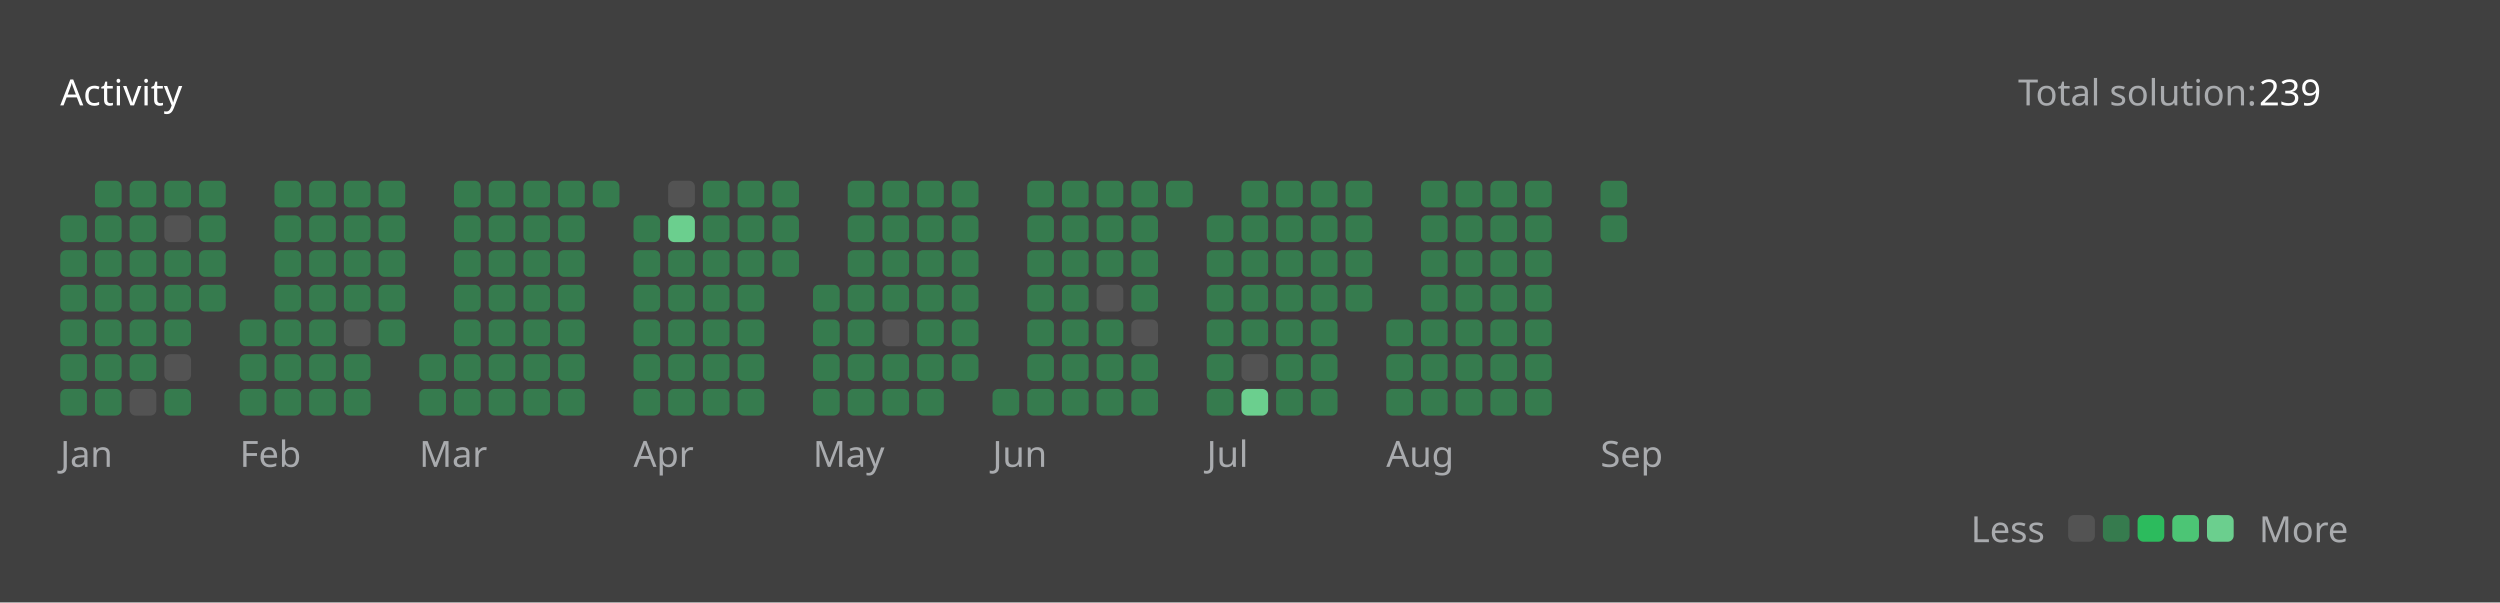
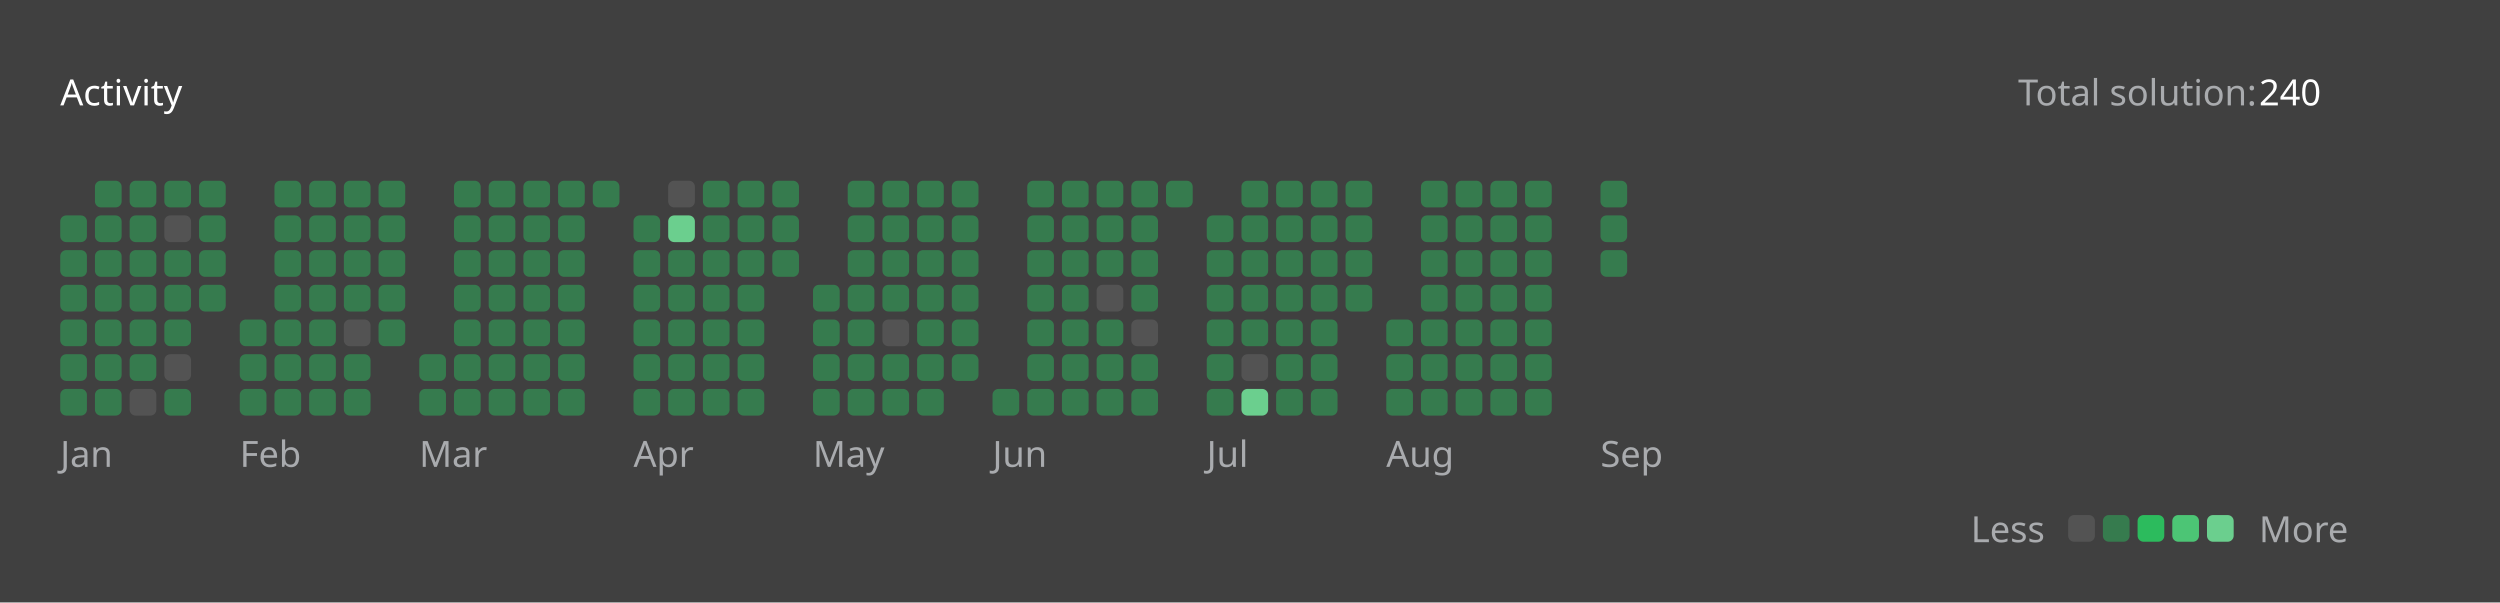
<svg xmlns="http://www.w3.org/2000/svg" version="1.1" height="200" width="830" viewBox="0 0 830 200">
  <style>*{font-family: "Segoe UI", Tahoma, Geneva, Verdana, sans-serif;}</style>
  <style>.title{font-weight: 500;font-size: 1rem;}</style>
  <style>.rotate-90{transform: rotate(-90deg);transform-origin: center;transform-box: fill-box;}</style>
  <style>.state{font-size: .75rem;}</style>
  <style>.light{color: #ffffff;fill: #ffffff;}</style>
  <style>.light-gray{color: #eff2f699;fill: #eff2f699;}</style>
  <style>.dark-gray{color: #ebebf54d;fill: #ebebf54d;}</style>
  <style>.gray{color: #747474;fill: #747474;}</style>
  <style>.orange{color: #ffa116;fill: #ffa116;}</style>
  <style>.background{color: #404040;fill: #404040;}</style>
  <style>.level-1-block{fill: #ffffff1a;}</style>
  <style>.level-2-block{fill: #2cb55d80;}</style>
  <style>.level-3-block{fill: #2cbb5dff;}</style>
  <style>.level-4-block{fill: #4cc575ff;}</style>
  <style>.level-5-block{fill: #6bcf8eff;}</style>
  <rect fill="#404040" x="0" y="0" width="830" height="200" rx="0.5rem" />
  <g text-anchor="start" text-decoration="1" class="title">
    <text x="20" y="35">
      <tspan class="light">Activity</tspan>
      <tspan class="orange" />
    </text>
  </g>
  <g class="state">
    <text x="670" y="35" class="light-gray"> Total solution: </text>
-     <text x="750" y="35" class="light"> 239 </text>
+     <text x="750" y="35" class="light"> 240 </text>
    <text x="678.88" y="180" class="light-gray" text-anchor="end">Less</text>
    <rect x="686.64" y="171" width="8.86" height="8.86" rx="2" ry="2" class="level-1-block" />
    <rect x="698.16" y="171" width="8.86" height="8.86" rx="2" ry="2" class="level-2-block" />
    <rect x="709.68" y="171" width="8.86" height="8.86" rx="2" ry="2" class="level-3-block" />
    <rect x="721.2" y="171" width="8.86" height="8.86" rx="2" ry="2" class="level-4-block" />
    <rect x="732.72" y="171" width="8.86" height="8.86" rx="2" ry="2" class="level-5-block" />
    <text x="750" y="180" class="light-gray">More</text>
  </g>
  <g x="20" y="60">
    <g x="20" y="60">
      <g x="20.0" y="60">
        <rect x="20.0" y="71.52" width="8.86" height="8.86" rx="2" ry="2" class="level-2-block" />
        <rect x="20.0" y="83.04" width="8.86" height="8.86" rx="2" ry="2" class="level-2-block" />
        <rect x="20.0" y="94.56" width="8.86" height="8.86" rx="2" ry="2" class="level-2-block" />
        <rect x="20.0" y="106.08" width="8.86" height="8.86" rx="2" ry="2" class="level-2-block" />
        <rect x="20.0" y="117.6" width="8.86" height="8.86" rx="2" ry="2" class="level-2-block" />
        <rect x="20.0" y="129.12" width="8.86" height="8.86" rx="2" ry="2" class="level-2-block" />
      </g>
      <g x="31.52" y="60">
        <rect x="31.52" y="60.0" width="8.86" height="8.86" rx="2" ry="2" class="level-2-block" />
        <rect x="31.52" y="71.52" width="8.86" height="8.86" rx="2" ry="2" class="level-2-block" />
        <rect x="31.52" y="83.04" width="8.86" height="8.86" rx="2" ry="2" class="level-2-block" />
        <rect x="31.52" y="94.56" width="8.86" height="8.86" rx="2" ry="2" class="level-2-block" />
        <rect x="31.52" y="106.08" width="8.86" height="8.86" rx="2" ry="2" class="level-2-block" />
        <rect x="31.52" y="117.6" width="8.86" height="8.86" rx="2" ry="2" class="level-2-block" />
        <rect x="31.52" y="129.12" width="8.86" height="8.86" rx="2" ry="2" class="level-2-block" />
      </g>
      <g x="43.04" y="60">
        <rect x="43.04" y="60.0" width="8.86" height="8.86" rx="2" ry="2" class="level-2-block" />
        <rect x="43.04" y="71.52" width="8.86" height="8.86" rx="2" ry="2" class="level-2-block" />
        <rect x="43.04" y="83.04" width="8.86" height="8.86" rx="2" ry="2" class="level-2-block" />
        <rect x="43.04" y="94.56" width="8.86" height="8.86" rx="2" ry="2" class="level-2-block" />
        <rect x="43.04" y="106.08" width="8.86" height="8.86" rx="2" ry="2" class="level-2-block" />
        <rect x="43.04" y="117.6" width="8.86" height="8.86" rx="2" ry="2" class="level-2-block" />
        <rect x="43.04" y="129.12" width="8.86" height="8.86" rx="2" ry="2" class="level-1-block" />
      </g>
      <g x="54.56" y="60">
        <rect x="54.56" y="60.0" width="8.86" height="8.86" rx="2" ry="2" class="level-2-block" />
        <rect x="54.56" y="71.52" width="8.86" height="8.86" rx="2" ry="2" class="level-1-block" />
        <rect x="54.56" y="83.04" width="8.86" height="8.86" rx="2" ry="2" class="level-2-block" />
        <rect x="54.56" y="94.56" width="8.86" height="8.86" rx="2" ry="2" class="level-2-block" />
        <rect x="54.56" y="106.08" width="8.86" height="8.86" rx="2" ry="2" class="level-2-block" />
        <rect x="54.56" y="117.6" width="8.86" height="8.86" rx="2" ry="2" class="level-1-block" />
        <rect x="54.56" y="129.12" width="8.86" height="8.86" rx="2" ry="2" class="level-2-block" />
      </g>
      <g x="66.08" y="60">
        <rect x="66.08" y="60.0" width="8.86" height="8.86" rx="2" ry="2" class="level-2-block" />
        <rect x="66.08" y="71.52" width="8.86" height="8.86" rx="2" ry="2" class="level-2-block" />
        <rect x="66.08" y="83.04" width="8.86" height="8.86" rx="2" ry="2" class="level-2-block" />
        <rect x="66.08" y="94.56" width="8.86" height="8.86" rx="2" ry="2" class="level-2-block" />
      </g>
      <text x="20.0" y="155" class="light-gray state">Jan</text>
    </g>
  </g>
  <g x="79.6" y="60">
    <g x="79.6" y="60">
      <g x="79.6" y="60">
        <rect x="79.6" y="106.08" width="8.86" height="8.86" rx="2" ry="2" class="level-2-block" />
        <rect x="79.6" y="117.6" width="8.86" height="8.86" rx="2" ry="2" class="level-2-block" />
        <rect x="79.6" y="129.12" width="8.86" height="8.86" rx="2" ry="2" class="level-2-block" />
      </g>
      <g x="91.12" y="60">
        <rect x="91.12" y="60.0" width="8.86" height="8.86" rx="2" ry="2" class="level-2-block" />
        <rect x="91.12" y="71.52" width="8.86" height="8.86" rx="2" ry="2" class="level-2-block" />
        <rect x="91.12" y="83.04" width="8.86" height="8.86" rx="2" ry="2" class="level-2-block" />
        <rect x="91.12" y="94.56" width="8.86" height="8.86" rx="2" ry="2" class="level-2-block" />
        <rect x="91.12" y="106.08" width="8.86" height="8.86" rx="2" ry="2" class="level-2-block" />
        <rect x="91.12" y="117.6" width="8.86" height="8.86" rx="2" ry="2" class="level-2-block" />
        <rect x="91.12" y="129.12" width="8.86" height="8.86" rx="2" ry="2" class="level-2-block" />
      </g>
      <g x="102.64" y="60">
        <rect x="102.64" y="60.0" width="8.86" height="8.86" rx="2" ry="2" class="level-2-block" />
        <rect x="102.64" y="71.52" width="8.86" height="8.86" rx="2" ry="2" class="level-2-block" />
        <rect x="102.64" y="83.04" width="8.86" height="8.86" rx="2" ry="2" class="level-2-block" />
        <rect x="102.64" y="94.56" width="8.86" height="8.86" rx="2" ry="2" class="level-2-block" />
        <rect x="102.64" y="106.08" width="8.86" height="8.86" rx="2" ry="2" class="level-2-block" />
        <rect x="102.64" y="117.6" width="8.86" height="8.86" rx="2" ry="2" class="level-2-block" />
        <rect x="102.64" y="129.12" width="8.86" height="8.86" rx="2" ry="2" class="level-2-block" />
      </g>
      <g x="114.16" y="60">
        <rect x="114.16" y="60.0" width="8.86" height="8.86" rx="2" ry="2" class="level-2-block" />
        <rect x="114.16" y="71.52" width="8.86" height="8.86" rx="2" ry="2" class="level-2-block" />
        <rect x="114.16" y="83.04" width="8.86" height="8.86" rx="2" ry="2" class="level-2-block" />
        <rect x="114.16" y="94.56" width="8.86" height="8.86" rx="2" ry="2" class="level-2-block" />
        <rect x="114.16" y="106.08" width="8.86" height="8.86" rx="2" ry="2" class="level-1-block" />
        <rect x="114.16" y="117.6" width="8.86" height="8.86" rx="2" ry="2" class="level-2-block" />
        <rect x="114.16" y="129.12" width="8.86" height="8.86" rx="2" ry="2" class="level-2-block" />
      </g>
      <g x="125.68" y="60">
        <rect x="125.68" y="60.0" width="8.86" height="8.86" rx="2" ry="2" class="level-2-block" />
        <rect x="125.68" y="71.52" width="8.86" height="8.86" rx="2" ry="2" class="level-2-block" />
        <rect x="125.68" y="83.04" width="8.86" height="8.86" rx="2" ry="2" class="level-2-block" />
        <rect x="125.68" y="94.56" width="8.86" height="8.86" rx="2" ry="2" class="level-2-block" />
        <rect x="125.68" y="106.08" width="8.86" height="8.86" rx="2" ry="2" class="level-2-block" />
      </g>
      <text x="79.6" y="155" class="light-gray state">Feb</text>
    </g>
  </g>
  <g x="139.2" y="60">
    <g x="139.2" y="60">
      <g x="139.2" y="60">
        <rect x="139.2" y="117.6" width="8.86" height="8.86" rx="2" ry="2" class="level-2-block" />
        <rect x="139.2" y="129.12" width="8.86" height="8.86" rx="2" ry="2" class="level-2-block" />
      </g>
      <g x="150.72" y="60">
        <rect x="150.72" y="60.0" width="8.86" height="8.86" rx="2" ry="2" class="level-2-block" />
        <rect x="150.72" y="71.52" width="8.86" height="8.86" rx="2" ry="2" class="level-2-block" />
        <rect x="150.72" y="83.04" width="8.86" height="8.86" rx="2" ry="2" class="level-2-block" />
        <rect x="150.72" y="94.56" width="8.86" height="8.86" rx="2" ry="2" class="level-2-block" />
        <rect x="150.72" y="106.08" width="8.86" height="8.86" rx="2" ry="2" class="level-2-block" />
        <rect x="150.72" y="117.6" width="8.86" height="8.86" rx="2" ry="2" class="level-2-block" />
        <rect x="150.72" y="129.12" width="8.86" height="8.86" rx="2" ry="2" class="level-2-block" />
      </g>
      <g x="162.24" y="60">
        <rect x="162.24" y="60.0" width="8.86" height="8.86" rx="2" ry="2" class="level-2-block" />
        <rect x="162.24" y="71.52" width="8.86" height="8.86" rx="2" ry="2" class="level-2-block" />
        <rect x="162.24" y="83.04" width="8.86" height="8.86" rx="2" ry="2" class="level-2-block" />
        <rect x="162.24" y="94.56" width="8.86" height="8.86" rx="2" ry="2" class="level-2-block" />
        <rect x="162.24" y="106.08" width="8.86" height="8.86" rx="2" ry="2" class="level-2-block" />
        <rect x="162.24" y="117.6" width="8.86" height="8.86" rx="2" ry="2" class="level-2-block" />
        <rect x="162.24" y="129.12" width="8.86" height="8.86" rx="2" ry="2" class="level-2-block" />
      </g>
      <g x="173.76" y="60">
        <rect x="173.76" y="60.0" width="8.86" height="8.86" rx="2" ry="2" class="level-2-block" />
        <rect x="173.76" y="71.52" width="8.86" height="8.86" rx="2" ry="2" class="level-2-block" />
        <rect x="173.76" y="83.04" width="8.86" height="8.86" rx="2" ry="2" class="level-2-block" />
        <rect x="173.76" y="94.56" width="8.86" height="8.86" rx="2" ry="2" class="level-2-block" />
        <rect x="173.76" y="106.08" width="8.86" height="8.86" rx="2" ry="2" class="level-2-block" />
        <rect x="173.76" y="117.6" width="8.86" height="8.86" rx="2" ry="2" class="level-2-block" />
        <rect x="173.76" y="129.12" width="8.86" height="8.86" rx="2" ry="2" class="level-2-block" />
      </g>
      <g x="185.28" y="60">
        <rect x="185.28" y="60.0" width="8.86" height="8.86" rx="2" ry="2" class="level-2-block" />
        <rect x="185.28" y="71.52" width="8.86" height="8.86" rx="2" ry="2" class="level-2-block" />
        <rect x="185.28" y="83.04" width="8.86" height="8.86" rx="2" ry="2" class="level-2-block" />
        <rect x="185.28" y="94.56" width="8.86" height="8.86" rx="2" ry="2" class="level-2-block" />
        <rect x="185.28" y="106.08" width="8.86" height="8.86" rx="2" ry="2" class="level-2-block" />
        <rect x="185.28" y="117.6" width="8.86" height="8.86" rx="2" ry="2" class="level-2-block" />
        <rect x="185.28" y="129.12" width="8.86" height="8.86" rx="2" ry="2" class="level-2-block" />
      </g>
      <g x="196.8" y="60">
        <rect x="196.8" y="60.0" width="8.86" height="8.86" rx="2" ry="2" class="level-2-block" />
      </g>
      <text x="139.2" y="155" class="light-gray state">Mar</text>
    </g>
  </g>
  <g x="210.32" y="60">
    <g x="210.32" y="60">
      <g x="210.32" y="60">
        <rect x="210.32" y="71.52" width="8.86" height="8.86" rx="2" ry="2" class="level-2-block" />
        <rect x="210.32" y="83.04" width="8.86" height="8.86" rx="2" ry="2" class="level-2-block" />
        <rect x="210.32" y="94.56" width="8.86" height="8.86" rx="2" ry="2" class="level-2-block" />
        <rect x="210.32" y="106.08" width="8.86" height="8.86" rx="2" ry="2" class="level-2-block" />
        <rect x="210.32" y="117.6" width="8.86" height="8.86" rx="2" ry="2" class="level-2-block" />
        <rect x="210.32" y="129.12" width="8.86" height="8.86" rx="2" ry="2" class="level-2-block" />
      </g>
      <g x="221.84" y="60">
        <rect x="221.84" y="60.0" width="8.86" height="8.86" rx="2" ry="2" class="level-1-block" />
        <rect x="221.84" y="71.52" width="8.86" height="8.86" rx="2" ry="2" class="level-5-block" />
        <rect x="221.84" y="83.04" width="8.86" height="8.86" rx="2" ry="2" class="level-2-block" />
        <rect x="221.84" y="94.56" width="8.86" height="8.86" rx="2" ry="2" class="level-2-block" />
        <rect x="221.84" y="106.08" width="8.86" height="8.86" rx="2" ry="2" class="level-2-block" />
        <rect x="221.84" y="117.6" width="8.86" height="8.86" rx="2" ry="2" class="level-2-block" />
        <rect x="221.84" y="129.12" width="8.86" height="8.86" rx="2" ry="2" class="level-2-block" />
      </g>
      <g x="233.36" y="60">
        <rect x="233.36" y="60.0" width="8.86" height="8.86" rx="2" ry="2" class="level-2-block" />
        <rect x="233.36" y="71.52" width="8.86" height="8.86" rx="2" ry="2" class="level-2-block" />
        <rect x="233.36" y="83.04" width="8.86" height="8.86" rx="2" ry="2" class="level-2-block" />
        <rect x="233.36" y="94.56" width="8.86" height="8.86" rx="2" ry="2" class="level-2-block" />
        <rect x="233.36" y="106.08" width="8.86" height="8.86" rx="2" ry="2" class="level-2-block" />
        <rect x="233.36" y="117.6" width="8.86" height="8.86" rx="2" ry="2" class="level-2-block" />
        <rect x="233.36" y="129.12" width="8.86" height="8.86" rx="2" ry="2" class="level-2-block" />
      </g>
      <g x="244.88" y="60">
        <rect x="244.88" y="60.0" width="8.86" height="8.86" rx="2" ry="2" class="level-2-block" />
        <rect x="244.88" y="71.52" width="8.86" height="8.86" rx="2" ry="2" class="level-2-block" />
        <rect x="244.88" y="83.04" width="8.86" height="8.86" rx="2" ry="2" class="level-2-block" />
        <rect x="244.88" y="94.56" width="8.86" height="8.86" rx="2" ry="2" class="level-2-block" />
        <rect x="244.88" y="106.08" width="8.86" height="8.86" rx="2" ry="2" class="level-2-block" />
        <rect x="244.88" y="117.6" width="8.86" height="8.86" rx="2" ry="2" class="level-2-block" />
        <rect x="244.88" y="129.12" width="8.86" height="8.86" rx="2" ry="2" class="level-2-block" />
      </g>
      <g x="256.4" y="60">
        <rect x="256.4" y="60.0" width="8.86" height="8.86" rx="2" ry="2" class="level-2-block" />
        <rect x="256.4" y="71.52" width="8.86" height="8.86" rx="2" ry="2" class="level-2-block" />
        <rect x="256.4" y="83.04" width="8.86" height="8.86" rx="2" ry="2" class="level-2-block" />
      </g>
      <text x="210.32" y="155" class="light-gray state">Apr</text>
    </g>
  </g>
  <g x="269.92" y="60">
    <g x="269.92" y="60">
      <g x="269.92" y="60">
        <rect x="269.92" y="94.56" width="8.86" height="8.86" rx="2" ry="2" class="level-2-block" />
        <rect x="269.92" y="106.08" width="8.86" height="8.86" rx="2" ry="2" class="level-2-block" />
        <rect x="269.92" y="117.6" width="8.86" height="8.86" rx="2" ry="2" class="level-2-block" />
        <rect x="269.92" y="129.12" width="8.86" height="8.86" rx="2" ry="2" class="level-2-block" />
      </g>
      <g x="281.44" y="60">
        <rect x="281.44" y="60.0" width="8.86" height="8.86" rx="2" ry="2" class="level-2-block" />
        <rect x="281.44" y="71.52" width="8.86" height="8.86" rx="2" ry="2" class="level-2-block" />
        <rect x="281.44" y="83.04" width="8.86" height="8.86" rx="2" ry="2" class="level-2-block" />
        <rect x="281.44" y="94.56" width="8.86" height="8.86" rx="2" ry="2" class="level-2-block" />
        <rect x="281.44" y="106.08" width="8.86" height="8.86" rx="2" ry="2" class="level-2-block" />
        <rect x="281.44" y="117.6" width="8.86" height="8.86" rx="2" ry="2" class="level-2-block" />
        <rect x="281.44" y="129.12" width="8.86" height="8.86" rx="2" ry="2" class="level-2-block" />
      </g>
      <g x="292.96" y="60">
        <rect x="292.96" y="60.0" width="8.86" height="8.86" rx="2" ry="2" class="level-2-block" />
        <rect x="292.96" y="71.52" width="8.86" height="8.86" rx="2" ry="2" class="level-2-block" />
        <rect x="292.96" y="83.04" width="8.86" height="8.86" rx="2" ry="2" class="level-2-block" />
        <rect x="292.96" y="94.56" width="8.86" height="8.86" rx="2" ry="2" class="level-2-block" />
        <rect x="292.96" y="106.08" width="8.86" height="8.86" rx="2" ry="2" class="level-1-block" />
        <rect x="292.96" y="117.6" width="8.86" height="8.86" rx="2" ry="2" class="level-2-block" />
        <rect x="292.96" y="129.12" width="8.86" height="8.86" rx="2" ry="2" class="level-2-block" />
      </g>
      <g x="304.48" y="60">
        <rect x="304.48" y="60.0" width="8.86" height="8.86" rx="2" ry="2" class="level-2-block" />
        <rect x="304.48" y="71.52" width="8.86" height="8.86" rx="2" ry="2" class="level-2-block" />
        <rect x="304.48" y="83.04" width="8.86" height="8.86" rx="2" ry="2" class="level-2-block" />
        <rect x="304.48" y="94.56" width="8.86" height="8.86" rx="2" ry="2" class="level-2-block" />
        <rect x="304.48" y="106.08" width="8.86" height="8.86" rx="2" ry="2" class="level-2-block" />
        <rect x="304.48" y="117.6" width="8.86" height="8.86" rx="2" ry="2" class="level-2-block" />
        <rect x="304.48" y="129.12" width="8.86" height="8.86" rx="2" ry="2" class="level-2-block" />
      </g>
      <g x="316" y="60">
        <rect x="316" y="60.0" width="8.86" height="8.86" rx="2" ry="2" class="level-2-block" />
        <rect x="316" y="71.52" width="8.86" height="8.86" rx="2" ry="2" class="level-2-block" />
        <rect x="316" y="83.04" width="8.86" height="8.86" rx="2" ry="2" class="level-2-block" />
        <rect x="316" y="94.56" width="8.86" height="8.86" rx="2" ry="2" class="level-2-block" />
        <rect x="316" y="106.08" width="8.86" height="8.86" rx="2" ry="2" class="level-2-block" />
        <rect x="316" y="117.6" width="8.86" height="8.86" rx="2" ry="2" class="level-2-block" />
      </g>
      <text x="269.92" y="155" class="light-gray state">May</text>
    </g>
  </g>
  <g x="329.52" y="60">
    <g x="329.52" y="60">
      <g x="329.52" y="60">
        <rect x="329.52" y="129.12" width="8.86" height="8.86" rx="2" ry="2" class="level-2-block" />
      </g>
      <g x="341.04" y="60">
        <rect x="341.04" y="60.0" width="8.86" height="8.86" rx="2" ry="2" class="level-2-block" />
        <rect x="341.04" y="71.52" width="8.86" height="8.86" rx="2" ry="2" class="level-2-block" />
        <rect x="341.04" y="83.04" width="8.86" height="8.86" rx="2" ry="2" class="level-2-block" />
        <rect x="341.04" y="94.56" width="8.86" height="8.86" rx="2" ry="2" class="level-2-block" />
        <rect x="341.04" y="106.08" width="8.86" height="8.86" rx="2" ry="2" class="level-2-block" />
        <rect x="341.04" y="117.6" width="8.86" height="8.86" rx="2" ry="2" class="level-2-block" />
        <rect x="341.04" y="129.12" width="8.86" height="8.86" rx="2" ry="2" class="level-2-block" />
      </g>
      <g x="352.56" y="60">
        <rect x="352.56" y="60.0" width="8.86" height="8.86" rx="2" ry="2" class="level-2-block" />
        <rect x="352.56" y="71.52" width="8.86" height="8.86" rx="2" ry="2" class="level-2-block" />
        <rect x="352.56" y="83.04" width="8.86" height="8.86" rx="2" ry="2" class="level-2-block" />
        <rect x="352.56" y="94.56" width="8.86" height="8.86" rx="2" ry="2" class="level-2-block" />
        <rect x="352.56" y="106.08" width="8.86" height="8.86" rx="2" ry="2" class="level-2-block" />
        <rect x="352.56" y="117.6" width="8.86" height="8.86" rx="2" ry="2" class="level-2-block" />
        <rect x="352.56" y="129.12" width="8.86" height="8.86" rx="2" ry="2" class="level-2-block" />
      </g>
      <g x="364.08" y="60">
        <rect x="364.08" y="60.0" width="8.86" height="8.86" rx="2" ry="2" class="level-2-block" />
        <rect x="364.08" y="71.52" width="8.86" height="8.86" rx="2" ry="2" class="level-2-block" />
        <rect x="364.08" y="83.04" width="8.86" height="8.86" rx="2" ry="2" class="level-2-block" />
        <rect x="364.08" y="94.56" width="8.86" height="8.86" rx="2" ry="2" class="level-1-block" />
        <rect x="364.08" y="106.08" width="8.86" height="8.86" rx="2" ry="2" class="level-2-block" />
        <rect x="364.08" y="117.6" width="8.86" height="8.86" rx="2" ry="2" class="level-2-block" />
        <rect x="364.08" y="129.12" width="8.86" height="8.86" rx="2" ry="2" class="level-2-block" />
      </g>
      <g x="375.6" y="60">
        <rect x="375.6" y="60.0" width="8.86" height="8.86" rx="2" ry="2" class="level-2-block" />
        <rect x="375.6" y="71.52" width="8.86" height="8.86" rx="2" ry="2" class="level-2-block" />
        <rect x="375.6" y="83.04" width="8.86" height="8.86" rx="2" ry="2" class="level-2-block" />
        <rect x="375.6" y="94.56" width="8.86" height="8.86" rx="2" ry="2" class="level-2-block" />
        <rect x="375.6" y="106.08" width="8.86" height="8.86" rx="2" ry="2" class="level-1-block" />
        <rect x="375.6" y="117.6" width="8.86" height="8.86" rx="2" ry="2" class="level-2-block" />
        <rect x="375.6" y="129.12" width="8.86" height="8.86" rx="2" ry="2" class="level-2-block" />
      </g>
      <g x="387.12" y="60">
        <rect x="387.12" y="60.0" width="8.86" height="8.86" rx="2" ry="2" class="level-2-block" />
      </g>
      <text x="329.52" y="155" class="light-gray state">Jun</text>
    </g>
  </g>
  <g x="400.64" y="60">
    <g x="400.64" y="60">
      <g x="400.64" y="60">
        <rect x="400.64" y="71.52" width="8.86" height="8.86" rx="2" ry="2" class="level-2-block" />
        <rect x="400.64" y="83.04" width="8.86" height="8.86" rx="2" ry="2" class="level-2-block" />
        <rect x="400.64" y="94.56" width="8.86" height="8.86" rx="2" ry="2" class="level-2-block" />
        <rect x="400.64" y="106.08" width="8.86" height="8.86" rx="2" ry="2" class="level-2-block" />
        <rect x="400.64" y="117.6" width="8.86" height="8.86" rx="2" ry="2" class="level-2-block" />
        <rect x="400.64" y="129.12" width="8.86" height="8.86" rx="2" ry="2" class="level-2-block" />
      </g>
      <g x="412.16" y="60">
        <rect x="412.16" y="60.0" width="8.86" height="8.86" rx="2" ry="2" class="level-2-block" />
        <rect x="412.16" y="71.52" width="8.86" height="8.86" rx="2" ry="2" class="level-2-block" />
        <rect x="412.16" y="83.04" width="8.86" height="8.86" rx="2" ry="2" class="level-2-block" />
        <rect x="412.16" y="94.56" width="8.86" height="8.86" rx="2" ry="2" class="level-2-block" />
        <rect x="412.16" y="106.08" width="8.86" height="8.86" rx="2" ry="2" class="level-2-block" />
        <rect x="412.16" y="117.6" width="8.86" height="8.86" rx="2" ry="2" class="level-1-block" />
        <rect x="412.16" y="129.12" width="8.86" height="8.86" rx="2" ry="2" class="level-5-block" />
      </g>
      <g x="423.68" y="60">
        <rect x="423.68" y="60.0" width="8.86" height="8.86" rx="2" ry="2" class="level-2-block" />
        <rect x="423.68" y="71.52" width="8.86" height="8.86" rx="2" ry="2" class="level-2-block" />
        <rect x="423.68" y="83.04" width="8.86" height="8.86" rx="2" ry="2" class="level-2-block" />
        <rect x="423.68" y="94.56" width="8.86" height="8.86" rx="2" ry="2" class="level-2-block" />
        <rect x="423.68" y="106.08" width="8.86" height="8.86" rx="2" ry="2" class="level-2-block" />
        <rect x="423.68" y="117.6" width="8.86" height="8.86" rx="2" ry="2" class="level-2-block" />
        <rect x="423.68" y="129.12" width="8.86" height="8.86" rx="2" ry="2" class="level-2-block" />
      </g>
      <g x="435.2" y="60">
        <rect x="435.2" y="60.0" width="8.86" height="8.86" rx="2" ry="2" class="level-2-block" />
        <rect x="435.2" y="71.52" width="8.86" height="8.86" rx="2" ry="2" class="level-2-block" />
        <rect x="435.2" y="83.04" width="8.86" height="8.86" rx="2" ry="2" class="level-2-block" />
        <rect x="435.2" y="94.56" width="8.86" height="8.86" rx="2" ry="2" class="level-2-block" />
        <rect x="435.2" y="106.08" width="8.86" height="8.86" rx="2" ry="2" class="level-2-block" />
        <rect x="435.2" y="117.6" width="8.86" height="8.86" rx="2" ry="2" class="level-2-block" />
        <rect x="435.2" y="129.12" width="8.86" height="8.86" rx="2" ry="2" class="level-2-block" />
      </g>
      <g x="446.72" y="60">
        <rect x="446.72" y="60.0" width="8.86" height="8.86" rx="2" ry="2" class="level-2-block" />
        <rect x="446.72" y="71.52" width="8.86" height="8.86" rx="2" ry="2" class="level-2-block" />
        <rect x="446.72" y="83.04" width="8.86" height="8.86" rx="2" ry="2" class="level-2-block" />
        <rect x="446.72" y="94.56" width="8.86" height="8.86" rx="2" ry="2" class="level-2-block" />
      </g>
      <text x="400.64" y="155" class="light-gray state">Jul</text>
    </g>
  </g>
  <g x="460.24" y="60">
    <g x="460.24" y="60">
      <g x="460.24" y="60">
        <rect x="460.24" y="106.08" width="8.86" height="8.86" rx="2" ry="2" class="level-2-block" />
        <rect x="460.24" y="117.6" width="8.86" height="8.86" rx="2" ry="2" class="level-2-block" />
        <rect x="460.24" y="129.12" width="8.86" height="8.86" rx="2" ry="2" class="level-2-block" />
      </g>
      <g x="471.76" y="60">
        <rect x="471.76" y="60.0" width="8.86" height="8.86" rx="2" ry="2" class="level-2-block" />
        <rect x="471.76" y="71.52" width="8.86" height="8.86" rx="2" ry="2" class="level-2-block" />
        <rect x="471.76" y="83.04" width="8.86" height="8.86" rx="2" ry="2" class="level-2-block" />
        <rect x="471.76" y="94.56" width="8.86" height="8.86" rx="2" ry="2" class="level-2-block" />
        <rect x="471.76" y="106.08" width="8.86" height="8.86" rx="2" ry="2" class="level-2-block" />
        <rect x="471.76" y="117.6" width="8.86" height="8.86" rx="2" ry="2" class="level-2-block" />
        <rect x="471.76" y="129.12" width="8.86" height="8.86" rx="2" ry="2" class="level-2-block" />
      </g>
      <g x="483.28" y="60">
        <rect x="483.28" y="60.0" width="8.86" height="8.86" rx="2" ry="2" class="level-2-block" />
        <rect x="483.28" y="71.52" width="8.86" height="8.86" rx="2" ry="2" class="level-2-block" />
        <rect x="483.28" y="83.04" width="8.86" height="8.86" rx="2" ry="2" class="level-2-block" />
        <rect x="483.28" y="94.56" width="8.86" height="8.86" rx="2" ry="2" class="level-2-block" />
        <rect x="483.28" y="106.08" width="8.86" height="8.86" rx="2" ry="2" class="level-2-block" />
        <rect x="483.28" y="117.6" width="8.86" height="8.86" rx="2" ry="2" class="level-2-block" />
        <rect x="483.28" y="129.12" width="8.86" height="8.86" rx="2" ry="2" class="level-2-block" />
      </g>
      <g x="494.8" y="60">
        <rect x="494.8" y="60.0" width="8.86" height="8.86" rx="2" ry="2" class="level-2-block" />
        <rect x="494.8" y="71.52" width="8.86" height="8.86" rx="2" ry="2" class="level-2-block" />
        <rect x="494.8" y="83.04" width="8.86" height="8.86" rx="2" ry="2" class="level-2-block" />
        <rect x="494.8" y="94.56" width="8.86" height="8.86" rx="2" ry="2" class="level-2-block" />
        <rect x="494.8" y="106.08" width="8.86" height="8.86" rx="2" ry="2" class="level-2-block" />
        <rect x="494.8" y="117.6" width="8.86" height="8.86" rx="2" ry="2" class="level-2-block" />
        <rect x="494.8" y="129.12" width="8.86" height="8.86" rx="2" ry="2" class="level-2-block" />
      </g>
      <g x="506.32" y="60">
        <rect x="506.32" y="60.0" width="8.86" height="8.86" rx="2" ry="2" class="level-2-block" />
        <rect x="506.32" y="71.52" width="8.86" height="8.86" rx="2" ry="2" class="level-2-block" />
        <rect x="506.32" y="83.04" width="8.86" height="8.86" rx="2" ry="2" class="level-2-block" />
        <rect x="506.32" y="94.56" width="8.86" height="8.86" rx="2" ry="2" class="level-2-block" />
        <rect x="506.32" y="106.08" width="8.86" height="8.86" rx="2" ry="2" class="level-2-block" />
        <rect x="506.32" y="117.6" width="8.86" height="8.86" rx="2" ry="2" class="level-2-block" />
        <rect x="506.32" y="129.12" width="8.86" height="8.86" rx="2" ry="2" class="level-2-block" />
      </g>
      <text x="460.24" y="155" class="light-gray state">Aug</text>
    </g>
  </g>
  <g x="531.36" y="60">
    <g x="531.36" y="60">
      <g x="531.36" y="60">
        <rect x="531.36" y="60.0" width="8.86" height="8.86" rx="2" ry="2" class="level-2-block" />
        <rect x="531.36" y="71.52" width="8.86" height="8.86" rx="2" ry="2" class="level-2-block" />
+         <rect x="531.36" y="83.04" width="8.86" height="8.86" rx="2" ry="2" class="level-2-block" />
      </g>
      <text x="531.36" y="155" class="light-gray state">Sep</text>
    </g>
  </g>
</svg>
